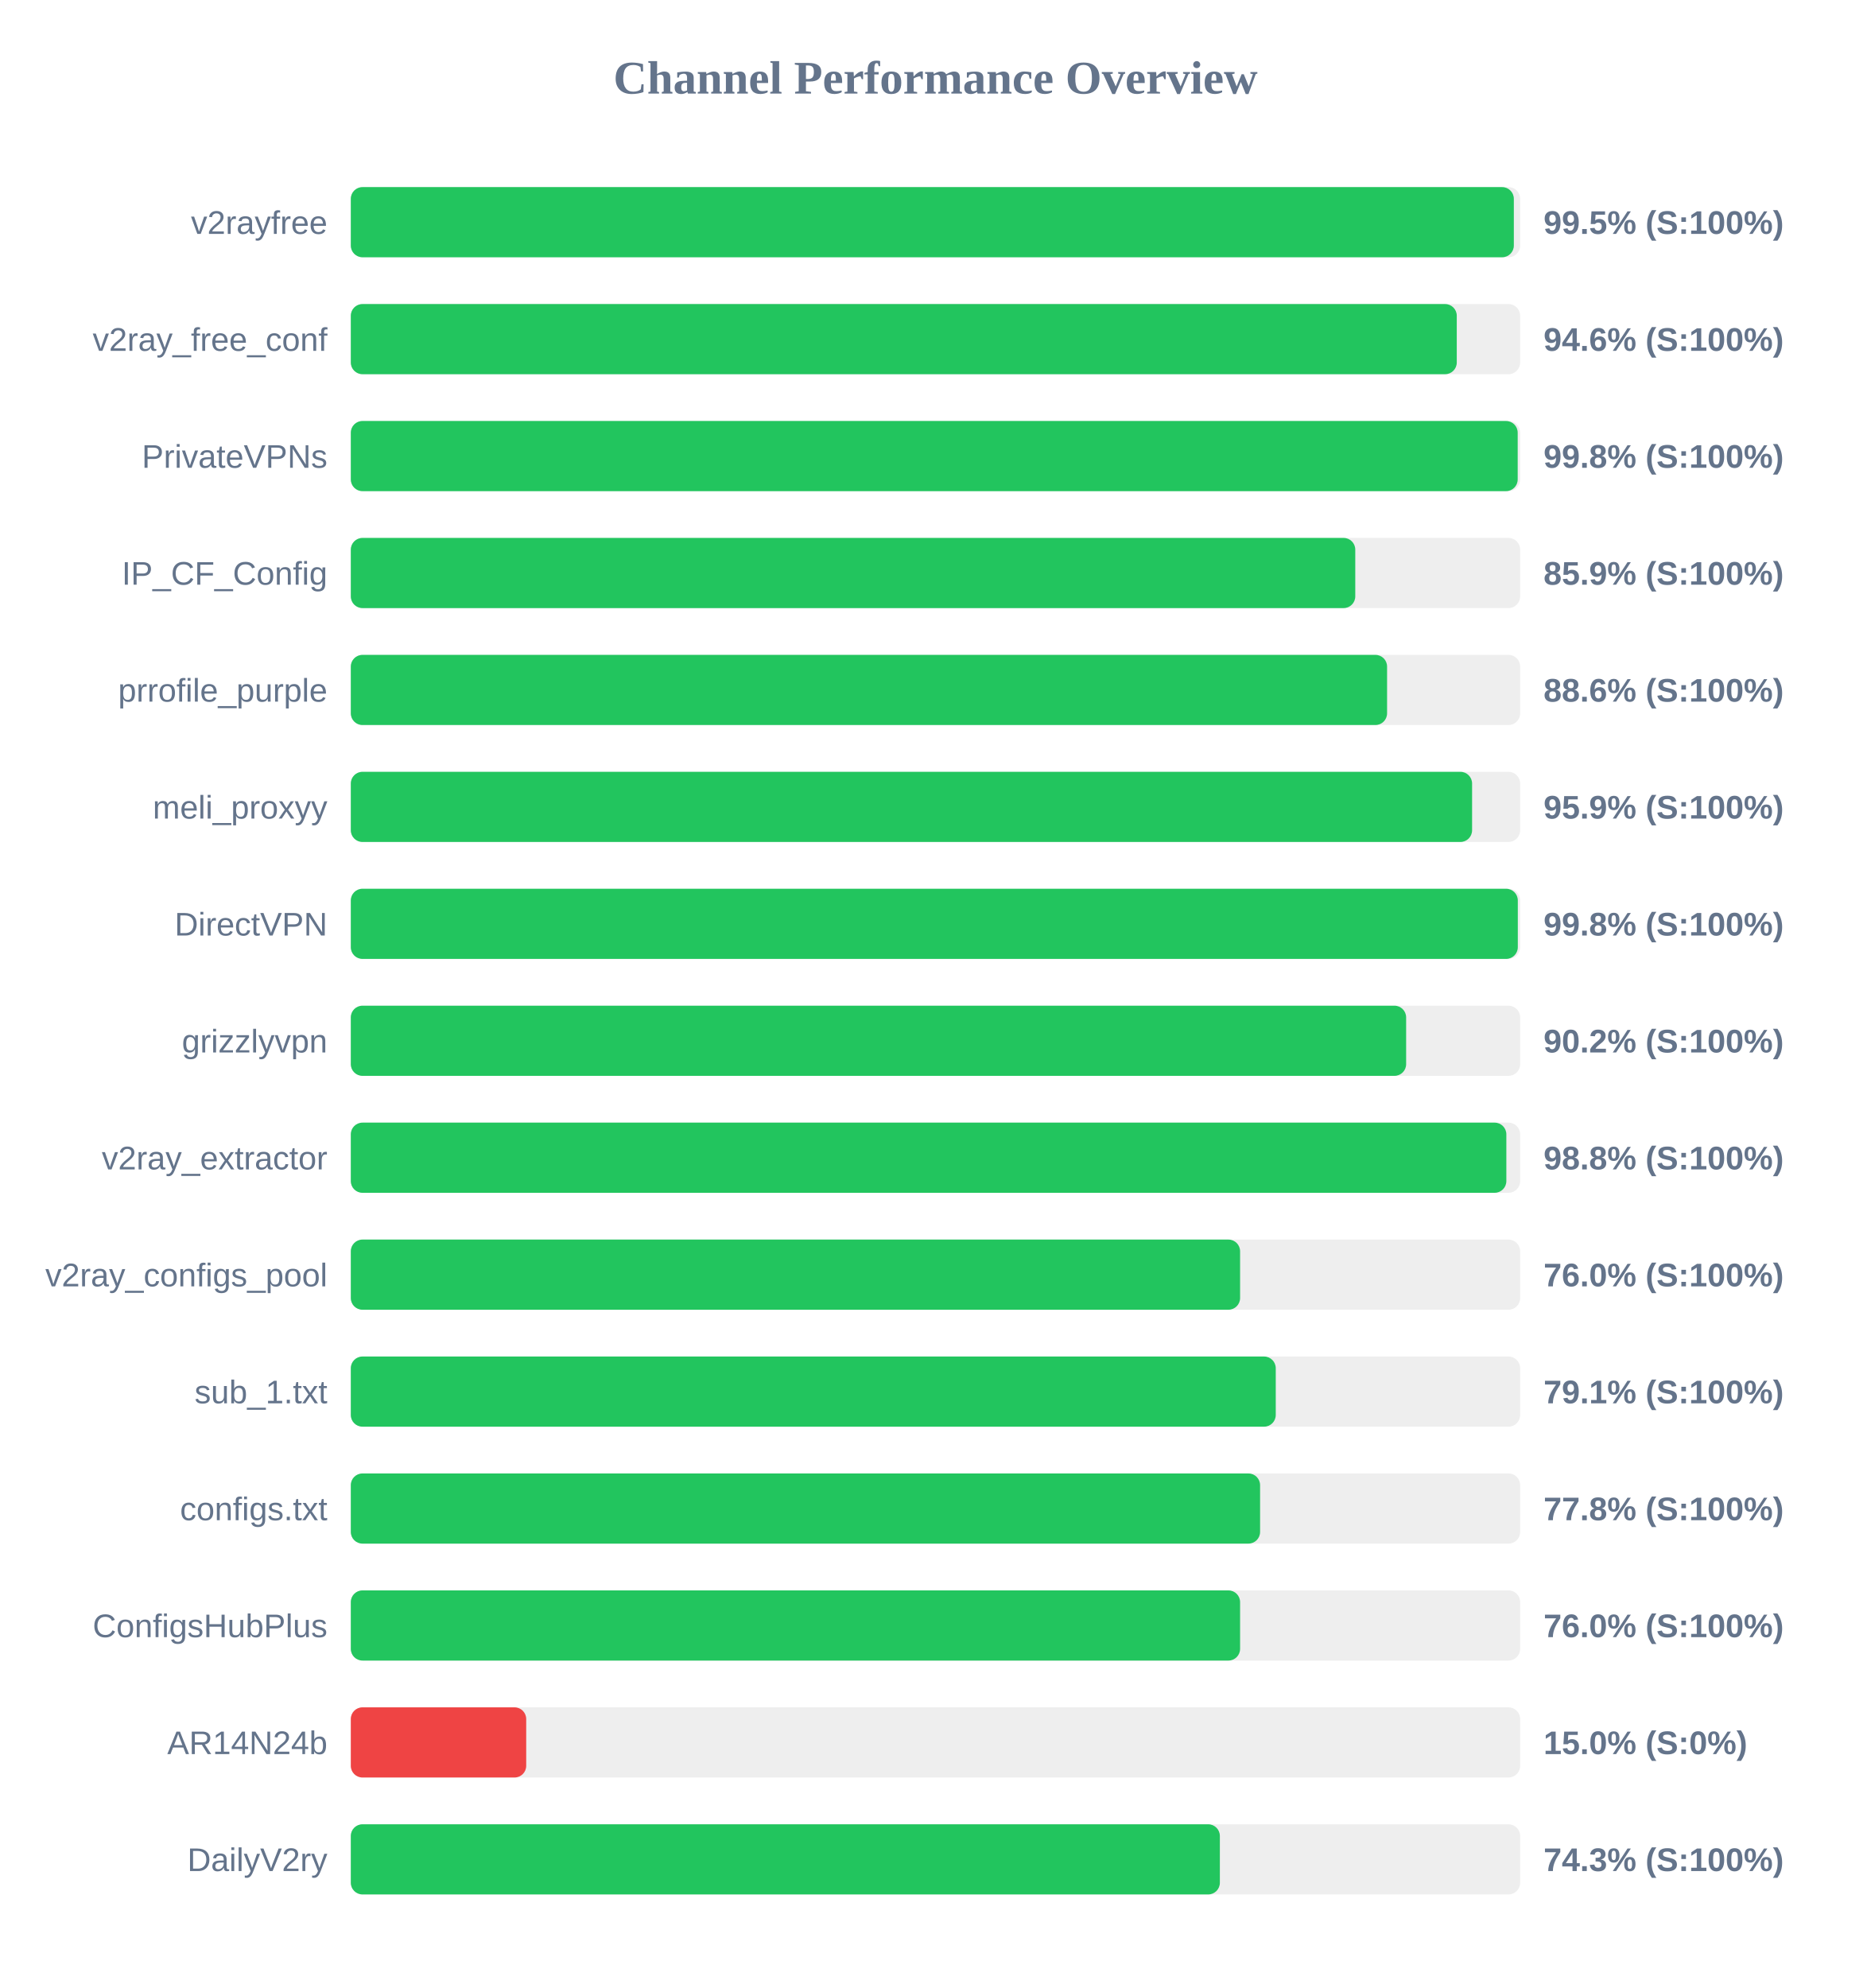
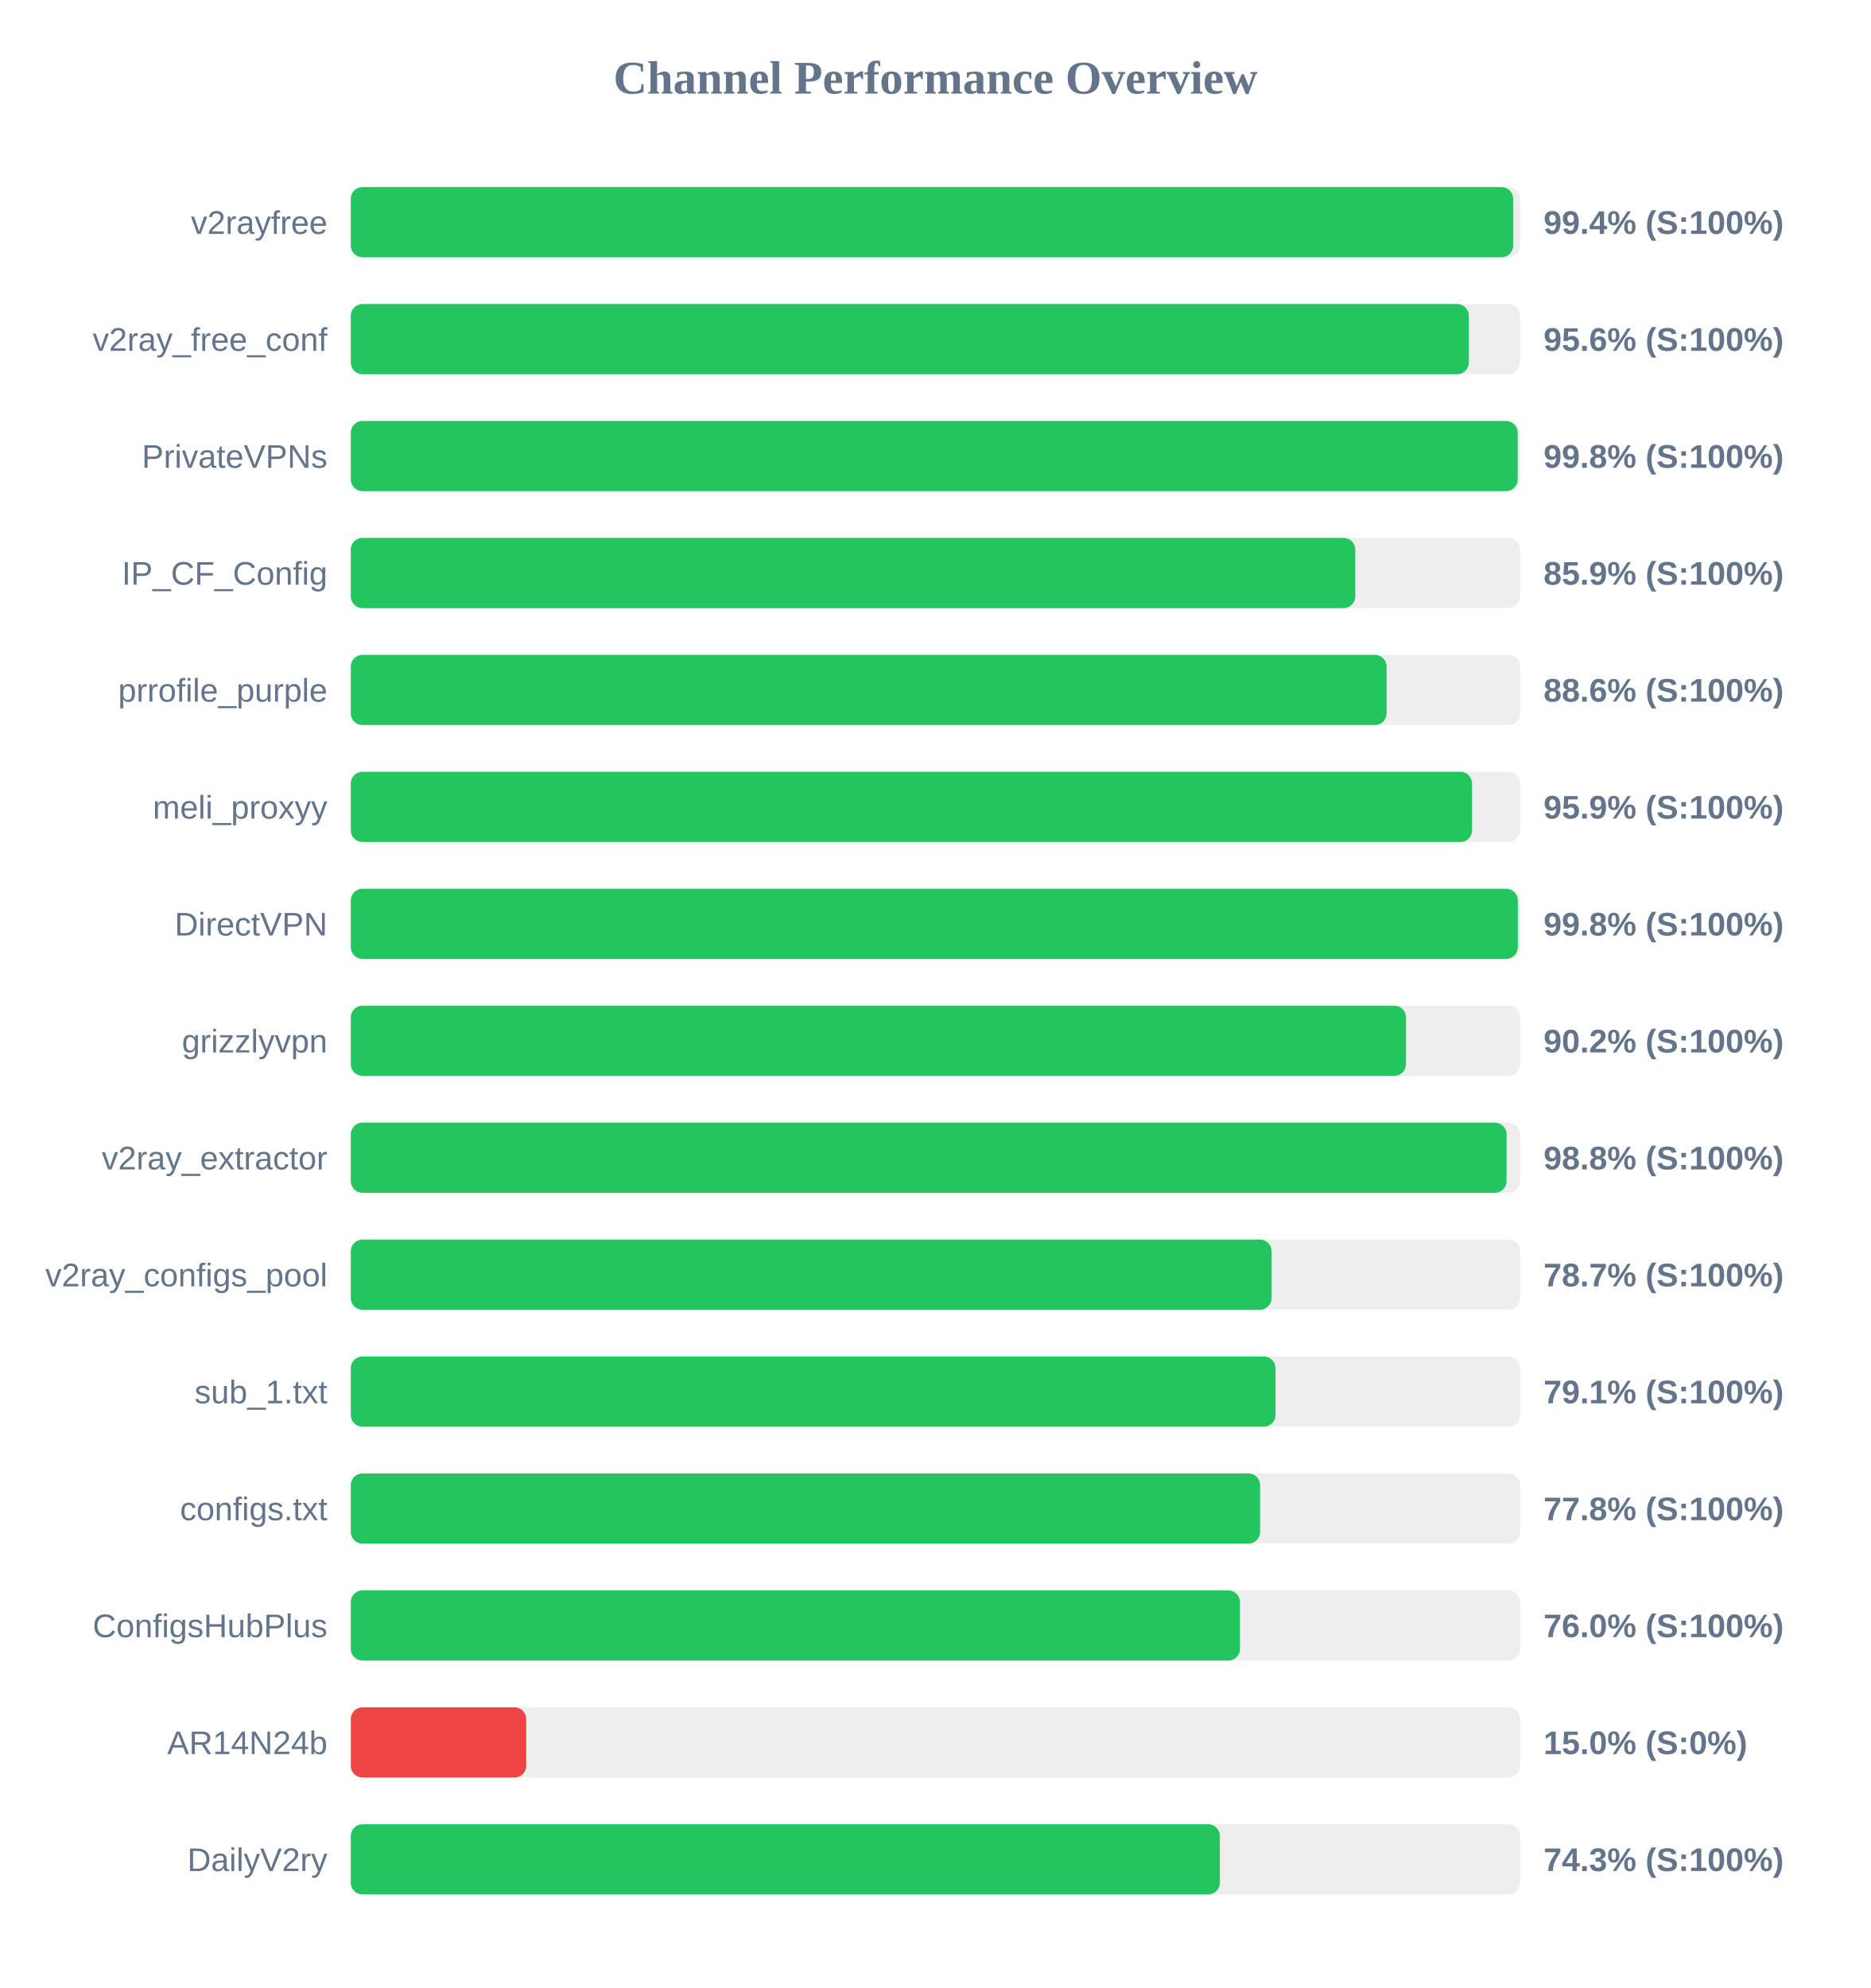
<svg xmlns="http://www.w3.org/2000/svg" width="800" height="850" version="1.1">
  <style>
        .row { font: 14px Arial; fill: #64748b; }
        .score { font: bold 14px Arial; fill: #64748b; }
    </style>
  <text x="400" y="40" text-anchor="middle" font-size="20px" font-weight="bold" fill="#64748b">Channel Performance Overview</text>
  <rect x="150" y="80" width="500" height="30" fill="#eee" rx="5" />
-   <rect x="150" y="80" width="497.3" height="30" fill="#22c55e" rx="5" />
+   <rect x="150" y="80" width="497.0" height="30" fill="#22c55e" rx="5" />
  <text x="140" y="100" text-anchor="end" class="row">v2rayfree</text>
-   <text x="660" y="100" text-anchor="start" class="score">99.5% (S:100%)</text>
+   <text x="660" y="100" text-anchor="start" class="score">99.4% (S:100%)</text>
  <rect x="150" y="130" width="500" height="30" fill="#eee" rx="5" />
-   <rect x="150" y="130" width="472.9" height="30" fill="#22c55e" rx="5" />
+   <rect x="150" y="130" width="478.05" height="30" fill="#22c55e" rx="5" />
  <text x="140" y="150" text-anchor="end" class="row">v2ray_free_conf</text>
-   <text x="660" y="150" text-anchor="start" class="score">94.6% (S:100%)</text>
+   <text x="660" y="150" text-anchor="start" class="score">95.6% (S:100%)</text>
  <rect x="150" y="180" width="500" height="30" fill="#eee" rx="5" />
  <rect x="150" y="180" width="498.95" height="30" fill="#22c55e" rx="5" />
  <text x="140" y="200" text-anchor="end" class="row">PrivateVPNs</text>
  <text x="660" y="200" text-anchor="start" class="score">99.8% (S:100%)</text>
  <rect x="150" y="230" width="500" height="30" fill="#eee" rx="5" />
  <rect x="150" y="230" width="429.5" height="30" fill="#22c55e" rx="5" />
  <text x="140" y="250" text-anchor="end" class="row">IP_CF_Config</text>
  <text x="660" y="250" text-anchor="start" class="score">85.9% (S:100%)</text>
  <rect x="150" y="280" width="500" height="30" fill="#eee" rx="5" />
-   <rect x="150" y="280" width="443.1" height="30" fill="#22c55e" rx="5" />
+   <rect x="150" y="280" width="442.9" height="30" fill="#22c55e" rx="5" />
  <text x="140" y="300" text-anchor="end" class="row">prrofile_purple</text>
  <text x="660" y="300" text-anchor="start" class="score">88.6% (S:100%)</text>
  <rect x="150" y="330" width="500" height="30" fill="#eee" rx="5" />
  <rect x="150" y="330" width="479.45" height="30" fill="#22c55e" rx="5" />
  <text x="140" y="350" text-anchor="end" class="row">meli_proxyy</text>
  <text x="660" y="350" text-anchor="start" class="score">95.9% (S:100%)</text>
  <rect x="150" y="380" width="500" height="30" fill="#eee" rx="5" />
  <rect x="150" y="380" width="499.0" height="30" fill="#22c55e" rx="5" />
  <text x="140" y="400" text-anchor="end" class="row">DirectVPN</text>
  <text x="660" y="400" text-anchor="start" class="score">99.8% (S:100%)</text>
  <rect x="150" y="430" width="500" height="30" fill="#eee" rx="5" />
-   <rect x="150" y="430" width="451.25" height="30" fill="#22c55e" rx="5" />
+   <rect x="150" y="430" width="451.2" height="30" fill="#22c55e" rx="5" />
  <text x="140" y="450" text-anchor="end" class="row">grizzlyvpn</text>
  <text x="660" y="450" text-anchor="start" class="score">90.2% (S:100%)</text>
  <rect x="150" y="480" width="500" height="30" fill="#eee" rx="5" />
-   <rect x="150" y="480" width="494.1" height="30" fill="#22c55e" rx="5" />
+   <rect x="150" y="480" width="494.2" height="30" fill="#22c55e" rx="5" />
  <text x="140" y="500" text-anchor="end" class="row">v2ray_extractor</text>
  <text x="660" y="500" text-anchor="start" class="score">98.8% (S:100%)</text>
  <rect x="150" y="530" width="500" height="30" fill="#eee" rx="5" />
-   <rect x="150" y="530" width="380.25" height="30" fill="#22c55e" rx="5" />
+   <rect x="150" y="530" width="393.7" height="30" fill="#22c55e" rx="5" />
  <text x="140" y="550" text-anchor="end" class="row">v2ray_configs_pool</text>
-   <text x="660" y="550" text-anchor="start" class="score">76.0% (S:100%)</text>
+   <text x="660" y="550" text-anchor="start" class="score">78.7% (S:100%)</text>
  <rect x="150" y="580" width="500" height="30" fill="#eee" rx="5" />
-   <rect x="150" y="580" width="395.5" height="30" fill="#22c55e" rx="5" />
+   <rect x="150" y="580" width="395.4" height="30" fill="#22c55e" rx="5" />
  <text x="140" y="600" text-anchor="end" class="row">sub_1.txt</text>
  <text x="660" y="600" text-anchor="start" class="score">79.1% (S:100%)</text>
  <rect x="150" y="630" width="500" height="30" fill="#eee" rx="5" />
  <rect x="150" y="630" width="388.8" height="30" fill="#22c55e" rx="5" />
  <text x="140" y="650" text-anchor="end" class="row">configs.txt</text>
  <text x="660" y="650" text-anchor="start" class="score">77.8% (S:100%)</text>
  <rect x="150" y="680" width="500" height="30" fill="#eee" rx="5" />
-   <rect x="150" y="680" width="380.25" height="30" fill="#22c55e" rx="5" />
+   <rect x="150" y="680" width="380.2" height="30" fill="#22c55e" rx="5" />
  <text x="140" y="700" text-anchor="end" class="row">ConfigsHubPlus</text>
  <text x="660" y="700" text-anchor="start" class="score">76.0% (S:100%)</text>
  <rect x="150" y="730" width="500" height="30" fill="#eee" rx="5" />
  <rect x="150" y="730" width="75.0" height="30" fill="#ef4444" rx="5" />
  <text x="140" y="750" text-anchor="end" class="row">AR14N24b</text>
  <text x="660" y="750" text-anchor="start" class="score">15.0% (S:0%)</text>
  <rect x="150" y="780" width="500" height="30" fill="#eee" rx="5" />
  <rect x="150" y="780" width="371.6" height="30" fill="#22c55e" rx="5" />
  <text x="140" y="800" text-anchor="end" class="row">DailyV2ry</text>
  <text x="660" y="800" text-anchor="start" class="score">74.3% (S:100%)</text>
</svg>
